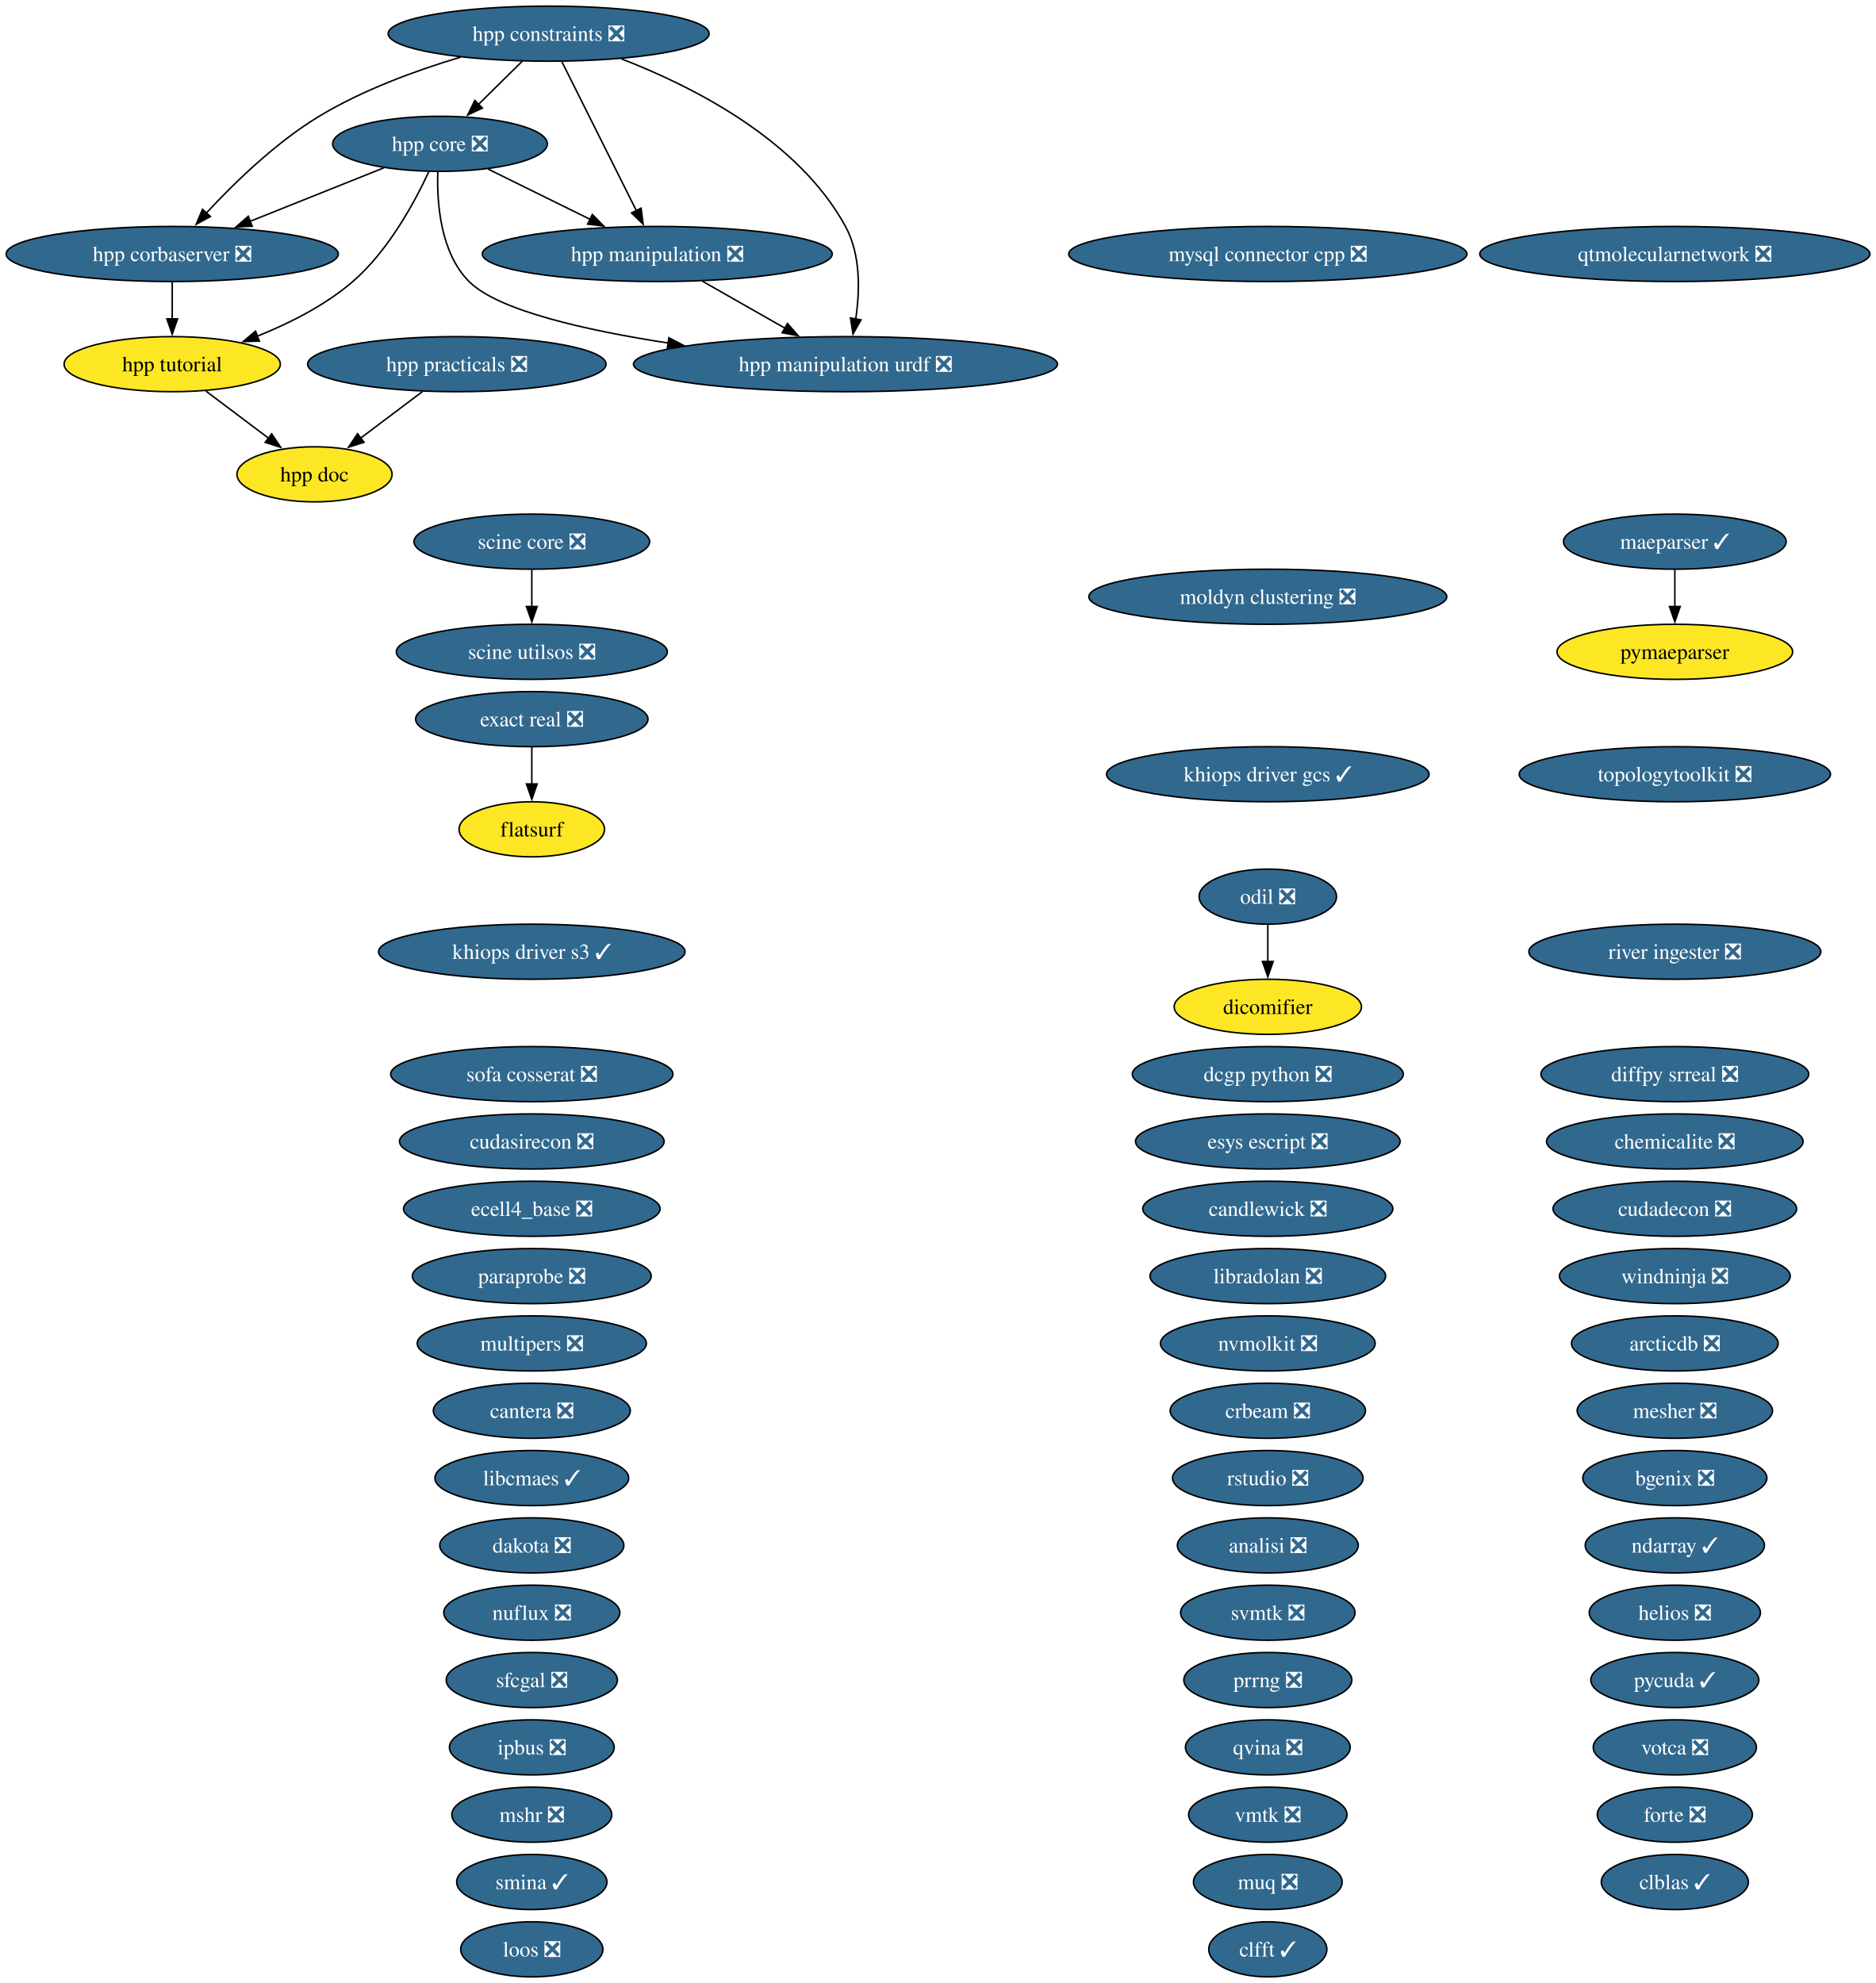
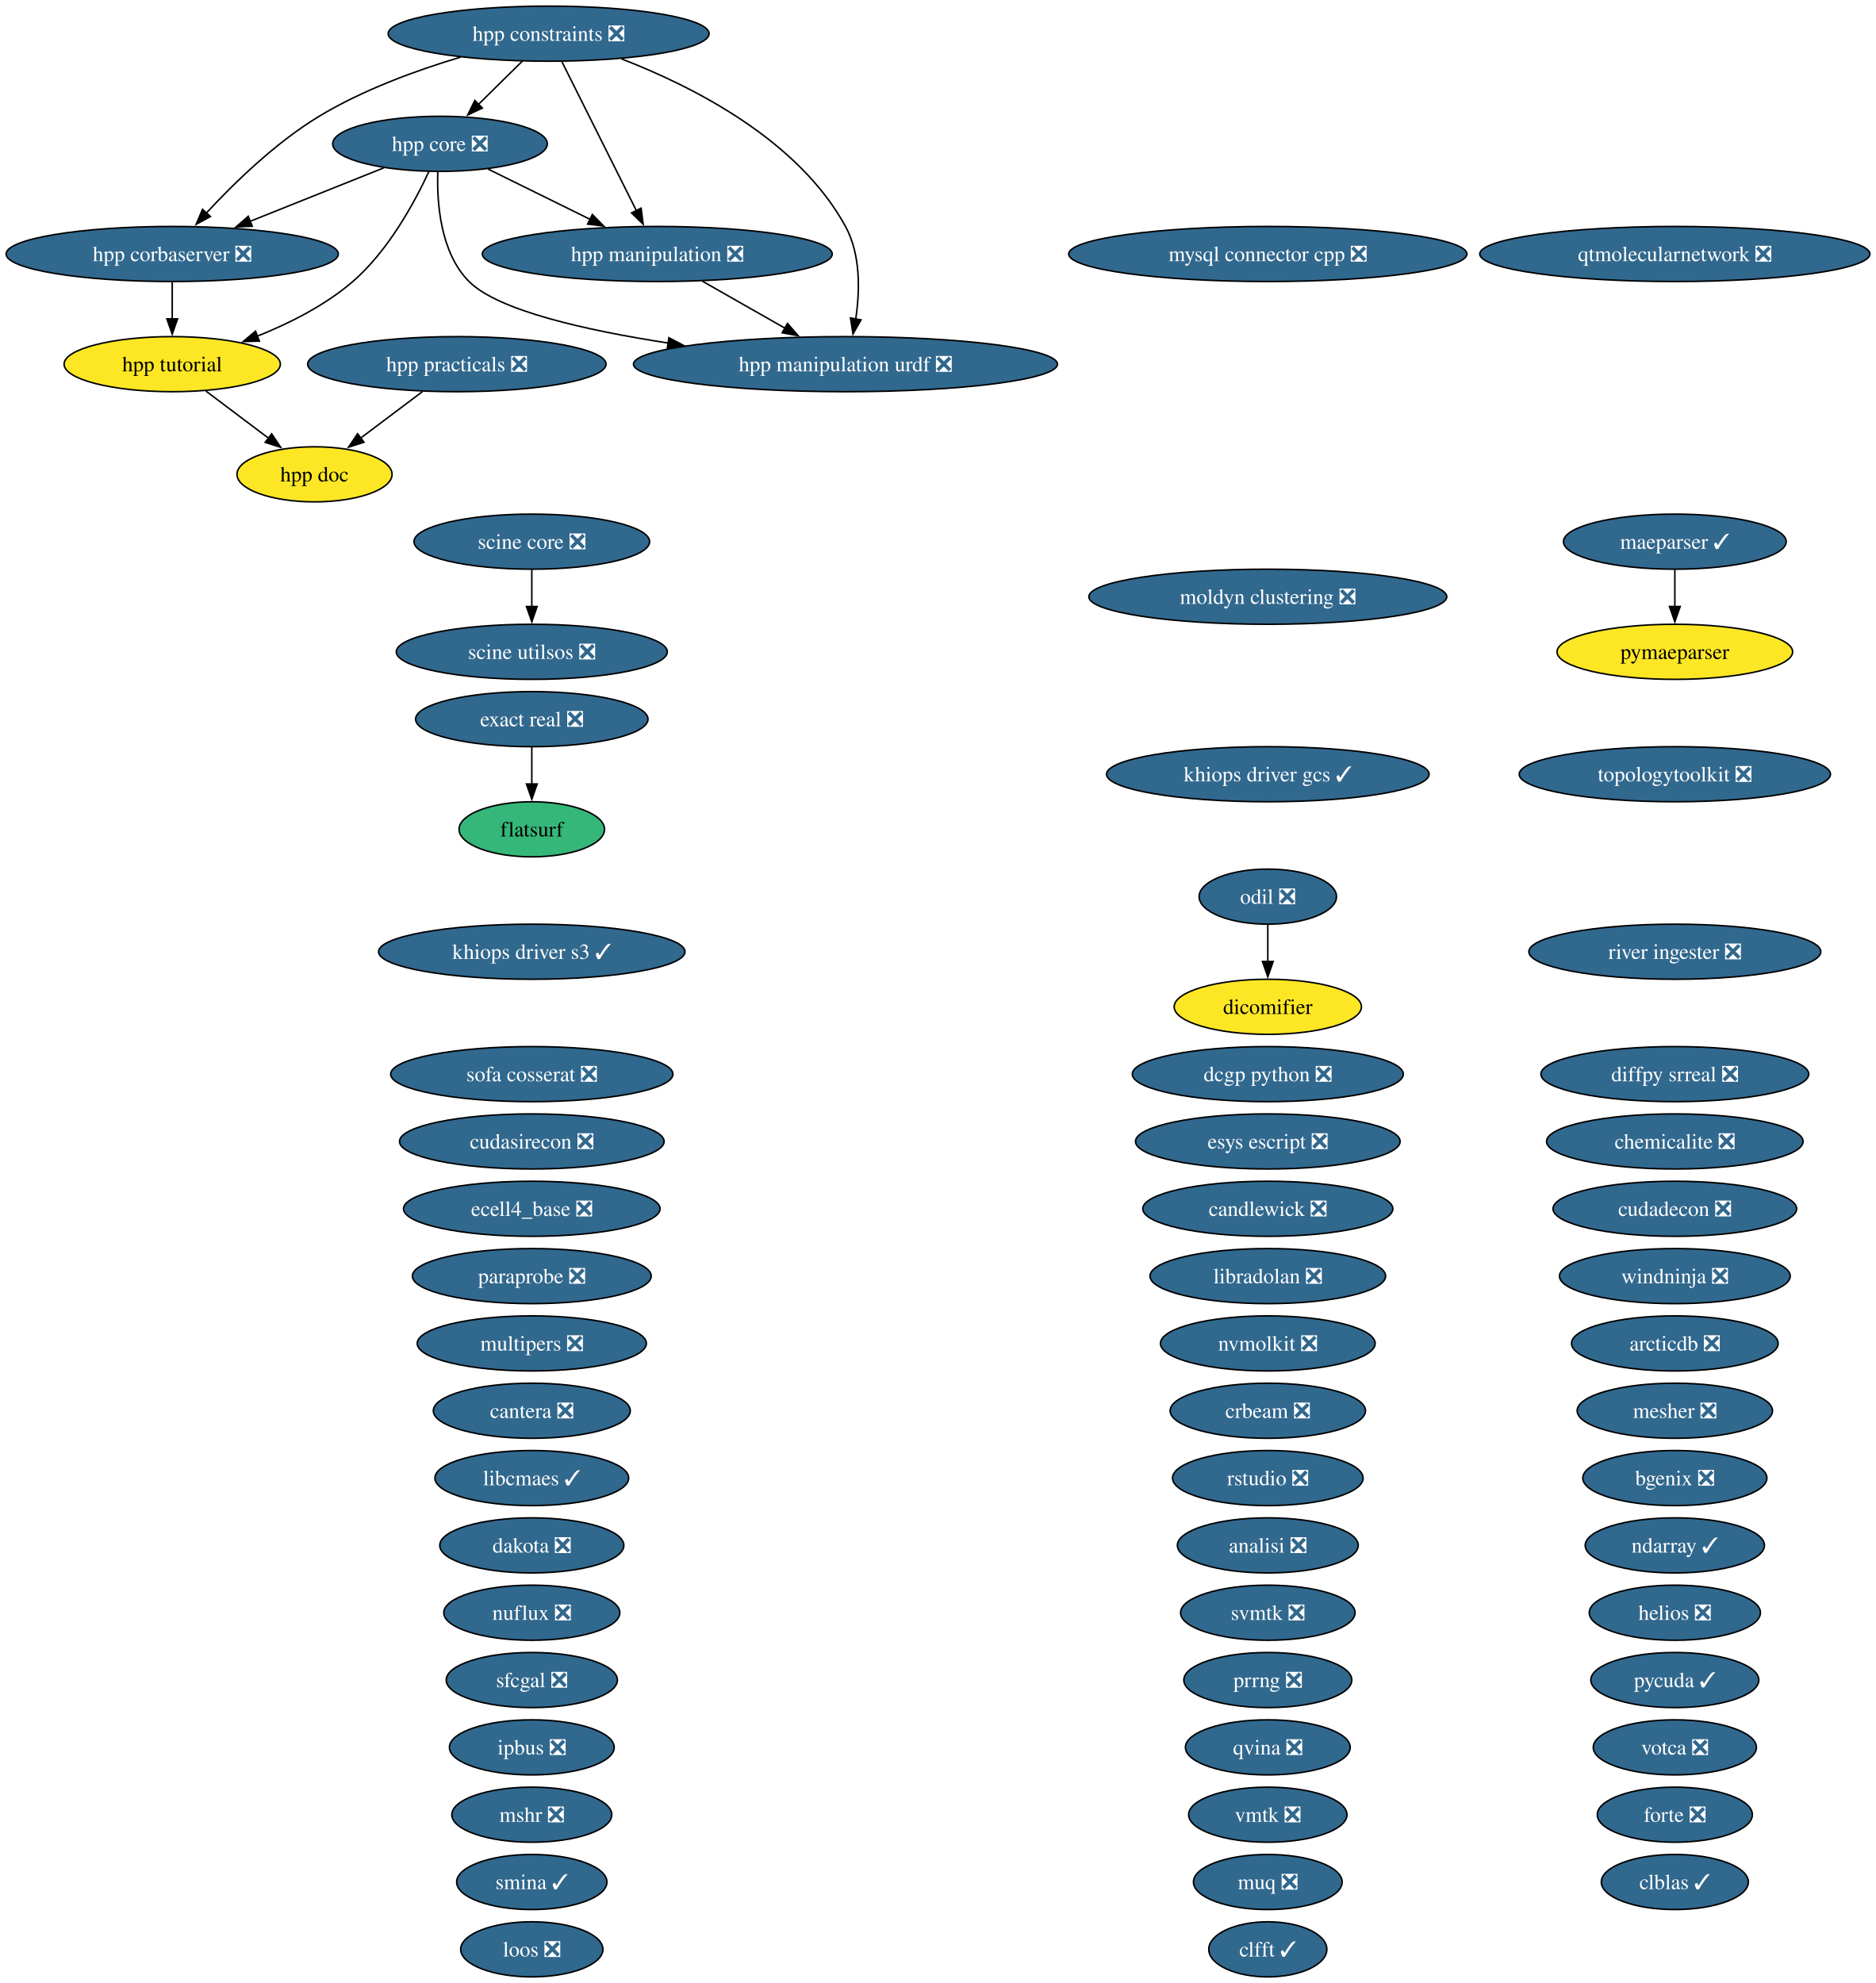
<svg xmlns="http://www.w3.org/2000/svg" xmlns:xlink="http://www.w3.org/1999/xlink" width="1226pt" height="1296pt" viewBox="0.00 0.00 1226.00 1296.00">
  <g id="graph0" class="graph" transform="scale(1 1) rotate(0) translate(4 1292)">
    <polygon fill="white" stroke="none" points="-4,4 -4,-1292 1222.05,-1292 1222.05,4 -4,4" />
    <g id="node1" class="node">
      <g id="a_node1">
        <a xlink:href="https://github.com/conda-forge/analisi-feedstock/pull/40" xlink:title="analisi ❎">
          <ellipse fill="#31688e" stroke="black" cx="824.55" cy="-282" rx="59.1" ry="18" />
          <text xml:space="preserve" text-anchor="middle" x="824.55" y="-277.32" font-family="Times,serif" font-size="14.00" fill="white">analisi ❎</text>
        </a>
      </g>
    </g>
    <g id="node2" class="node">
      <g id="a_node2">
        <a xlink:href="https://github.com/conda-forge/arcticdb-feedstock/pull/636" xlink:title="arcticdb ❎">
          <ellipse fill="#31688e" stroke="black" cx="1090.55" cy="-414" rx="67.52" ry="18" />
          <text xml:space="preserve" text-anchor="middle" x="1090.55" y="-409.32" font-family="Times,serif" font-size="14.00" fill="white">arcticdb ❎</text>
        </a>
      </g>
    </g>
    <g id="node3" class="node">
      <g id="a_node3">
        <a xlink:href="https://github.com/conda-forge/bgenix-feedstock/pull/33" xlink:title="bgenix ❎">
          <ellipse fill="#31688e" stroke="black" cx="1090.55" cy="-326" rx="60.15" ry="18" />
          <text xml:space="preserve" text-anchor="middle" x="1090.55" y="-321.32" font-family="Times,serif" font-size="14.00" fill="white">bgenix ❎</text>
        </a>
      </g>
    </g>
    <g id="node4" class="node">
      <g id="a_node4">
        <a xlink:href="https://github.com/conda-forge/candlewick-feedstock/pull/38" xlink:title="candlewick ❎">
          <ellipse fill="#31688e" stroke="black" cx="824.55" cy="-502" rx="81.72" ry="18" />
          <text xml:space="preserve" text-anchor="middle" x="824.55" y="-497.32" font-family="Times,serif" font-size="14.00" fill="white">candlewick ❎</text>
        </a>
      </g>
    </g>
    <g id="node5" class="node">
      <g id="a_node5">
        <a xlink:href="https://github.com/conda-forge/cantera-feedstock/pull/72" xlink:title="cantera ❎">
          <ellipse fill="#31688e" stroke="black" cx="343.55" cy="-370" rx="64.36" ry="18" />
          <text xml:space="preserve" text-anchor="middle" x="343.55" y="-365.32" font-family="Times,serif" font-size="14.00" fill="white">cantera ❎</text>
        </a>
      </g>
    </g>
    <g id="node6" class="node">
      <g id="a_node6">
        <a xlink:href="https://github.com/conda-forge/chemicalite-feedstock/pull/32" xlink:title="chemicalite ❎">
          <ellipse fill="#31688e" stroke="black" cx="1090.55" cy="-546" rx="83.83" ry="18" />
          <text xml:space="preserve" text-anchor="middle" x="1090.55" y="-541.33" font-family="Times,serif" font-size="14.00" fill="white">chemicalite ❎</text>
        </a>
      </g>
    </g>
    <g id="node7" class="node">
      <g id="a_node7">
        <a xlink:href="https://github.com/conda-forge/clblas-feedstock/pull/16" xlink:title="clblas ✓">
          <ellipse fill="#31688e" stroke="black" cx="1090.55" cy="-62" rx="48.05" ry="18" />
          <text xml:space="preserve" text-anchor="middle" x="1090.55" y="-57.33" font-family="Times,serif" font-size="14.00" fill="white">clblas ✓</text>
        </a>
      </g>
    </g>
    <g id="node8" class="node">
      <g id="a_node8">
        <a xlink:href="https://github.com/conda-forge/clfft-feedstock/pull/21" xlink:title="clfft ✓">
          <ellipse fill="#31688e" stroke="black" cx="824.55" cy="-18" rx="38.58" ry="18" />
          <text xml:space="preserve" text-anchor="middle" x="824.55" y="-13.32" font-family="Times,serif" font-size="14.00" fill="white">clfft ✓</text>
        </a>
      </g>
    </g>
    <g id="node9" class="node">
      <g id="a_node9">
        <a xlink:href="https://github.com/conda-forge/crbeam-feedstock/pull/3" xlink:title="crbeam ❎">
          <ellipse fill="#31688e" stroke="black" cx="824.55" cy="-370" rx="63.83" ry="18" />
          <text xml:space="preserve" text-anchor="middle" x="824.55" y="-365.32" font-family="Times,serif" font-size="14.00" fill="white">crbeam ❎</text>
        </a>
      </g>
    </g>
    <g id="node10" class="node">
      <g id="a_node10">
        <a xlink:href="https://github.com/conda-forge/cudadecon-feedstock/pull/36" xlink:title="cudadecon ❎">
          <ellipse fill="#31688e" stroke="black" cx="1090.55" cy="-502" rx="79.62" ry="18" />
          <text xml:space="preserve" text-anchor="middle" x="1090.55" y="-497.32" font-family="Times,serif" font-size="14.00" fill="white">cudadecon ❎</text>
        </a>
      </g>
    </g>
    <g id="node11" class="node">
      <g id="a_node11">
        <a xlink:href="https://github.com/conda-forge/cudasirecon-feedstock/pull/34" xlink:title="cudasirecon ❎">
          <ellipse fill="#31688e" stroke="black" cx="343.55" cy="-546" rx="86.46" ry="18" />
          <text xml:space="preserve" text-anchor="middle" x="343.55" y="-541.33" font-family="Times,serif" font-size="14.00" fill="white">cudasirecon ❎</text>
        </a>
      </g>
    </g>
    <g id="node12" class="node">
      <g id="a_node12">
        <a xlink:href="https://github.com/conda-forge/dakota-feedstock/pull/62" xlink:title="dakota ❎">
          <ellipse fill="#31688e" stroke="black" cx="343.55" cy="-282" rx="60.15" ry="18" />
          <text xml:space="preserve" text-anchor="middle" x="343.55" y="-277.32" font-family="Times,serif" font-size="14.00" fill="white">dakota ❎</text>
        </a>
      </g>
    </g>
    <g id="node13" class="node">
      <g id="a_node13">
        <a xlink:href="https://github.com/conda-forge/dcgp-python-feedstock/pull/34" xlink:title="dcgp python ❎">
          <ellipse fill="#31688e" stroke="black" cx="824.55" cy="-590" rx="88.56" ry="18" />
          <text xml:space="preserve" text-anchor="middle" x="824.55" y="-585.33" font-family="Times,serif" font-size="14.00" fill="white">dcgp python ❎</text>
        </a>
      </g>
    </g>
    <g id="node14" class="node">
      <g id="a_node14">
        <a xlink:href="https://github.com/conda-forge/dicomifier-feedstock" xlink:title="dicomifier">
          <ellipse fill="#fde725" stroke="black" cx="824.55" cy="-634" rx="61.2" ry="18" />
          <text xml:space="preserve" text-anchor="middle" x="824.55" y="-629.33" font-family="Times,serif" font-size="14.00">dicomifier</text>
        </a>
      </g>
    </g>
    <g id="node15" class="node">
      <g id="a_node15">
        <a xlink:href="https://github.com/conda-forge/diffpy.srreal-feedstock/pull/4" xlink:title="diffpy srreal ❎">
          <ellipse fill="#31688e" stroke="black" cx="1090.55" cy="-590" rx="87.51" ry="18" />
          <text xml:space="preserve" text-anchor="middle" x="1090.55" y="-585.33" font-family="Times,serif" font-size="14.00" fill="white">diffpy srreal ❎</text>
        </a>
      </g>
    </g>
    <g id="node16" class="node">
      <g id="a_node16">
        <a xlink:href="https://github.com/conda-forge/ecell4_base-feedstock/pull/38" xlink:title="ecell4_base ❎">
          <ellipse fill="#31688e" stroke="black" cx="343.55" cy="-502" rx="83.83" ry="18" />
          <text xml:space="preserve" text-anchor="middle" x="343.55" y="-497.32" font-family="Times,serif" font-size="14.00" fill="white">ecell4_base ❎</text>
        </a>
      </g>
    </g>
    <g id="node17" class="node">
      <g id="a_node17">
        <a xlink:href="https://github.com/conda-forge/esys-escript-feedstock/pull/84" xlink:title="esys escript ❎">
          <ellipse fill="#31688e" stroke="black" cx="824.55" cy="-546" rx="86.46" ry="18" />
          <text xml:space="preserve" text-anchor="middle" x="824.55" y="-541.33" font-family="Times,serif" font-size="14.00" fill="white">esys escript ❎</text>
        </a>
      </g>
    </g>
    <g id="node18" class="node">
      <g id="a_node18">
        <a xlink:href="https://github.com/conda-forge/exact-real-feedstock/pull/46" xlink:title="exact real ❎">
          <ellipse fill="#31688e" stroke="black" cx="343.55" cy="-822" rx="75.94" ry="18" />
          <text xml:space="preserve" text-anchor="middle" x="343.55" y="-817.33" font-family="Times,serif" font-size="14.00" fill="white">exact real ❎</text>
        </a>
      </g>
    </g>
    <g id="node19" class="node">
      <g id="a_node19">
        <a xlink:href="https://github.com/conda-forge/flatsurf-feedstock" xlink:title="flatsurf">
-           <ellipse fill="#fde725" stroke="black" cx="343.55" cy="-750" rx="47.53" ry="18" />
+           <ellipse fill="#35b779" stroke="black" cx="343.55" cy="-750" rx="47.53" ry="18" />
          <text xml:space="preserve" text-anchor="middle" x="343.55" y="-745.33" font-family="Times,serif" font-size="14.00">flatsurf</text>
        </a>
      </g>
    </g>
    <g id="edge1" class="edge">
      <path fill="none" stroke="black" d="M343.55,-803.7C343.55,-796.41 343.55,-787.73 343.55,-779.54" />
      <polygon fill="black" stroke="black" points="347.05,-779.62 343.55,-769.62 340.05,-779.62 347.05,-779.62" />
    </g>
    <g id="node20" class="node">
      <g id="a_node20">
        <a xlink:href="https://github.com/conda-forge/forte-feedstock/pull/13" xlink:title="forte ❎">
          <ellipse fill="#31688e" stroke="black" cx="1090.55" cy="-106" rx="50.68" ry="18" />
          <text xml:space="preserve" text-anchor="middle" x="1090.55" y="-101.33" font-family="Times,serif" font-size="14.00" fill="white">forte ❎</text>
        </a>
      </g>
    </g>
    <g id="node21" class="node">
      <g id="a_node21">
        <a xlink:href="https://github.com/conda-forge/helios-feedstock/pull/37" xlink:title="helios ❎">
          <ellipse fill="#31688e" stroke="black" cx="1090.55" cy="-238" rx="55.94" ry="18" />
          <text xml:space="preserve" text-anchor="middle" x="1090.55" y="-233.32" font-family="Times,serif" font-size="14.00" fill="white">helios ❎</text>
        </a>
      </g>
    </g>
    <g id="node22" class="node">
      <g id="a_node22">
        <a xlink:href="https://github.com/conda-forge/hpp-constraints-feedstock/pull/34" xlink:title="hpp constraints ❎">
          <ellipse fill="#31688e" stroke="black" cx="354.55" cy="-1270" rx="104.87" ry="18" />
          <text xml:space="preserve" text-anchor="middle" x="354.55" y="-1265.33" font-family="Times,serif" font-size="14.00" fill="white">hpp constraints ❎</text>
        </a>
      </g>
    </g>
    <g id="node23" class="node">
      <g id="a_node23">
        <a xlink:href="https://github.com/conda-forge/hpp-corbaserver-feedstock/pull/32" xlink:title="hpp corbaserver ❎">
          <ellipse fill="#31688e" stroke="black" cx="108.55" cy="-1126" rx="108.55" ry="18" />
          <text xml:space="preserve" text-anchor="middle" x="108.55" y="-1121.33" font-family="Times,serif" font-size="14.00" fill="white">hpp corbaserver ❎</text>
        </a>
      </g>
    </g>
    <g id="edge2" class="edge">
      <path fill="none" stroke="black" d="M296.91,-1254.64C267.94,-1245.97 233.04,-1233.21 204.55,-1216 176.22,-1198.87 149.04,-1172.42 130.88,-1152.8" />
      <polygon fill="black" stroke="black" points="133.53,-1150.5 124.22,-1145.44 128.34,-1155.2 133.53,-1150.5" />
    </g>
    <g id="node24" class="node">
      <g id="a_node24">
        <a xlink:href="https://github.com/conda-forge/hpp-core-feedstock/pull/33" xlink:title="hpp core ❎">
          <ellipse fill="#31688e" stroke="black" cx="283.55" cy="-1198" rx="70.15" ry="18" />
          <text xml:space="preserve" text-anchor="middle" x="283.55" y="-1193.33" font-family="Times,serif" font-size="14.00" fill="white">hpp core ❎</text>
        </a>
      </g>
    </g>
    <g id="edge3" class="edge">
      <path fill="none" stroke="black" d="M337.37,-1252.05C328.73,-1243.54 318.11,-1233.07 308.59,-1223.68" />
      <polygon fill="black" stroke="black" points="311.24,-1221.38 301.66,-1216.85 306.32,-1226.36 311.24,-1221.38" />
    </g>
    <g id="node26" class="node">
      <g id="a_node26">
        <a xlink:href="https://github.com/conda-forge/hpp-manipulation-feedstock/pull/32" xlink:title="hpp manipulation ❎">
          <ellipse fill="#31688e" stroke="black" cx="425.55" cy="-1126" rx="114.34" ry="18" />
          <text xml:space="preserve" text-anchor="middle" x="425.55" y="-1121.33" font-family="Times,serif" font-size="14.00" fill="white">hpp manipulation ❎</text>
        </a>
      </g>
    </g>
    <g id="edge4" class="edge">
      <path fill="none" stroke="black" d="M363.26,-1251.59C375.41,-1227.29 397.57,-1182.97 411.92,-1154.27" />
      <polygon fill="black" stroke="black" points="414.98,-1155.97 416.32,-1145.46 408.72,-1152.84 414.98,-1155.97" />
    </g>
    <g id="node27" class="node">
      <g id="a_node27">
        <a xlink:href="https://github.com/conda-forge/hpp-manipulation-urdf-feedstock/pull/30" xlink:title="hpp manipulation urdf ❎">
          <ellipse fill="#31688e" stroke="black" cx="548.55" cy="-1054" rx="138.54" ry="18" />
          <text xml:space="preserve" text-anchor="middle" x="548.55" y="-1049.33" font-family="Times,serif" font-size="14.00" fill="white">hpp manipulation urdf ❎</text>
        </a>
      </g>
    </g>
    <g id="edge5" class="edge">
      <path fill="none" stroke="black" d="M402.12,-1253.53C448.9,-1235.47 517.67,-1200.63 548.55,-1144 558.57,-1125.64 557.99,-1101.81 555.23,-1083.44" />
      <polygon fill="black" stroke="black" points="558.7,-1082.95 553.45,-1073.75 551.81,-1084.21 558.7,-1082.95" />
    </g>
    <g id="node29" class="node">
      <g id="a_node29">
        <a xlink:href="https://github.com/conda-forge/hpp-tutorial-feedstock" xlink:title="hpp tutorial">
          <ellipse fill="#fde725" stroke="black" cx="108.55" cy="-1054" rx="70.67" ry="18" />
          <text xml:space="preserve" text-anchor="middle" x="108.55" y="-1049.33" font-family="Times,serif" font-size="14.00">hpp tutorial</text>
        </a>
      </g>
    </g>
    <g id="edge6" class="edge">
      <path fill="none" stroke="black" d="M108.55,-1107.7C108.55,-1100.41 108.55,-1091.73 108.55,-1083.54" />
      <polygon fill="black" stroke="black" points="112.05,-1083.62 108.55,-1073.62 105.05,-1083.62 112.05,-1083.62" />
    </g>
    <g id="edge7" class="edge">
      <path fill="none" stroke="black" d="M246.87,-1182.33C221.45,-1172.16 187.28,-1158.49 159.26,-1147.28" />
      <polygon fill="black" stroke="black" points="160.85,-1144.15 150.26,-1143.68 158.25,-1150.65 160.85,-1144.15" />
    </g>
    <g id="edge8" class="edge">
      <path fill="none" stroke="black" d="M315.07,-1181.46C334.66,-1171.81 360.13,-1159.25 381.68,-1148.63" />
      <polygon fill="black" stroke="black" points="383.12,-1151.82 390.54,-1144.26 380.02,-1145.54 383.12,-1151.82" />
    </g>
    <g id="edge9" class="edge">
      <path fill="none" stroke="black" d="M282.11,-1179.7C281.45,-1159.63 283.69,-1126.9 302.55,-1108 321.43,-1089.09 378.43,-1076.15 432.82,-1067.79" />
      <polygon fill="black" stroke="black" points="433.13,-1071.28 442.51,-1066.35 432.1,-1064.36 433.13,-1071.28" />
    </g>
    <g id="edge10" class="edge">
      <path fill="none" stroke="black" d="M276.25,-1179.82C267.15,-1160.17 249.9,-1128.13 226.55,-1108 208.51,-1092.44 185.16,-1080.68 164,-1072.23" />
      <polygon fill="black" stroke="black" points="165.5,-1069.06 154.91,-1068.77 163.01,-1075.6 165.5,-1069.06" />
    </g>
    <g id="node25" class="node">
      <g id="a_node25">
        <a xlink:href="https://github.com/conda-forge/hpp-doc-feedstock" xlink:title="hpp doc">
          <ellipse fill="#fde725" stroke="black" cx="201.55" cy="-982" rx="50.68" ry="18" />
          <text xml:space="preserve" text-anchor="middle" x="201.55" y="-977.33" font-family="Times,serif" font-size="14.00">hpp doc</text>
        </a>
      </g>
    </g>
    <g id="edge11" class="edge">
      <path fill="none" stroke="black" d="M455.02,-1108.23C471.18,-1099.04 491.43,-1087.51 508.95,-1077.54" />
      <polygon fill="black" stroke="black" points="510.63,-1080.61 517.59,-1072.62 507.17,-1074.53 510.63,-1080.61" />
    </g>
    <g id="node28" class="node">
      <g id="a_node28">
        <a xlink:href="https://github.com/conda-forge/hpp-practicals-feedstock/pull/15" xlink:title="hpp practicals ❎">
          <ellipse fill="#31688e" stroke="black" cx="294.55" cy="-1054" rx="97.51" ry="18" />
          <text xml:space="preserve" text-anchor="middle" x="294.55" y="-1049.33" font-family="Times,serif" font-size="14.00" fill="white">hpp practicals ❎</text>
        </a>
      </g>
    </g>
    <g id="edge12" class="edge">
      <path fill="none" stroke="black" d="M272.04,-1036.05C259.93,-1026.94 244.83,-1015.57 231.71,-1005.7" />
      <polygon fill="black" stroke="black" points="233.89,-1002.96 223.79,-999.74 229.68,-1008.55 233.89,-1002.96" />
    </g>
    <g id="edge13" class="edge">
      <path fill="none" stroke="black" d="M130.59,-1036.41C142.9,-1027.15 158.4,-1015.48 171.78,-1005.41" />
      <polygon fill="black" stroke="black" points="173.54,-1008.47 179.42,-999.66 169.33,-1002.88 173.54,-1008.47" />
    </g>
    <g id="node30" class="node">
      <g id="a_node30">
        <a xlink:href="https://github.com/conda-forge/ipbus-feedstock/pull/1" xlink:title="ipbus ❎">
          <ellipse fill="#31688e" stroke="black" cx="343.55" cy="-150" rx="53.84" ry="18" />
          <text xml:space="preserve" text-anchor="middle" x="343.55" y="-145.32" font-family="Times,serif" font-size="14.00" fill="white">ipbus ❎</text>
        </a>
      </g>
    </g>
    <g id="node31" class="node">
      <g id="a_node31">
        <a xlink:href="https://github.com/conda-forge/khiops-driver-gcs-feedstock/pull/26" xlink:title="khiops driver gcs ✓">
          <ellipse fill="#31688e" stroke="black" cx="824.55" cy="-786" rx="105.4" ry="18" />
          <text xml:space="preserve" text-anchor="middle" x="824.55" y="-781.33" font-family="Times,serif" font-size="14.00" fill="white">khiops driver gcs ✓</text>
        </a>
      </g>
    </g>
    <g id="node32" class="node">
      <g id="a_node32">
        <a xlink:href="https://github.com/conda-forge/khiops-driver-s3-feedstock/pull/19" xlink:title="khiops driver s3 ✓">
          <ellipse fill="#31688e" stroke="black" cx="343.55" cy="-670" rx="100.14" ry="18" />
          <text xml:space="preserve" text-anchor="middle" x="343.55" y="-665.33" font-family="Times,serif" font-size="14.00" fill="white">khiops driver s3 ✓</text>
        </a>
      </g>
    </g>
    <g id="node33" class="node">
      <g id="a_node33">
        <a xlink:href="https://github.com/conda-forge/libcmaes-feedstock/pull/53" xlink:title="libcmaes ✓">
          <ellipse fill="#31688e" stroke="black" cx="343.55" cy="-326" rx="63.31" ry="18" />
          <text xml:space="preserve" text-anchor="middle" x="343.55" y="-321.32" font-family="Times,serif" font-size="14.00" fill="white">libcmaes ✓</text>
        </a>
      </g>
    </g>
    <g id="node34" class="node">
      <g id="a_node34">
        <a xlink:href="https://github.com/conda-forge/libradolan-feedstock/pull/30" xlink:title="libradolan ❎">
          <ellipse fill="#31688e" stroke="black" cx="824.55" cy="-458" rx="76.99" ry="18" />
          <text xml:space="preserve" text-anchor="middle" x="824.55" y="-453.32" font-family="Times,serif" font-size="14.00" fill="white">libradolan ❎</text>
        </a>
      </g>
    </g>
    <g id="node35" class="node">
      <g id="a_node35">
        <a xlink:href="https://github.com/conda-forge/loos-feedstock/pull/34" xlink:title="loos ❎">
          <ellipse fill="#31688e" stroke="black" cx="343.55" cy="-18" rx="46.47" ry="18" />
          <text xml:space="preserve" text-anchor="middle" x="343.55" y="-13.32" font-family="Times,serif" font-size="14.00" fill="white">loos ❎</text>
        </a>
      </g>
    </g>
    <g id="node36" class="node">
      <g id="a_node36">
        <a xlink:href="https://github.com/conda-forge/maeparser-feedstock/pull/5" xlink:title="maeparser ✓">
          <ellipse fill="#31688e" stroke="black" cx="1090.55" cy="-938" rx="72.78" ry="18" />
          <text xml:space="preserve" text-anchor="middle" x="1090.55" y="-933.33" font-family="Times,serif" font-size="14.00" fill="white">maeparser ✓</text>
        </a>
      </g>
    </g>
    <g id="node50" class="node">
      <g id="a_node50">
        <a xlink:href="https://github.com/conda-forge/pymaeparser-feedstock" xlink:title="pymaeparser">
          <ellipse fill="#fde725" stroke="black" cx="1090.55" cy="-866" rx="76.99" ry="18" />
          <text xml:space="preserve" text-anchor="middle" x="1090.55" y="-861.33" font-family="Times,serif" font-size="14.00">pymaeparser</text>
        </a>
      </g>
    </g>
    <g id="edge14" class="edge">
      <path fill="none" stroke="black" d="M1090.55,-919.7C1090.55,-912.41 1090.55,-903.73 1090.55,-895.54" />
      <polygon fill="black" stroke="black" points="1094.05,-895.62 1090.55,-885.62 1087.05,-895.62 1094.05,-895.62" />
    </g>
    <g id="node37" class="node">
      <g id="a_node37">
        <a xlink:href="https://github.com/conda-forge/mesher-feedstock/pull/24" xlink:title="mesher ❎">
          <ellipse fill="#31688e" stroke="black" cx="1090.55" cy="-370" rx="63.83" ry="18" />
          <text xml:space="preserve" text-anchor="middle" x="1090.55" y="-365.32" font-family="Times,serif" font-size="14.00" fill="white">mesher ❎</text>
        </a>
      </g>
    </g>
    <g id="node38" class="node">
      <g id="a_node38">
        <a xlink:href="https://github.com/conda-forge/moldyn-clustering-feedstock/pull/13" xlink:title="moldyn clustering ❎">
          <ellipse fill="#31688e" stroke="black" cx="824.55" cy="-902" rx="116.97" ry="18" />
          <text xml:space="preserve" text-anchor="middle" x="824.55" y="-897.33" font-family="Times,serif" font-size="14.00" fill="white">moldyn clustering ❎</text>
        </a>
      </g>
    </g>
    <g id="node39" class="node">
      <g id="a_node39">
        <a xlink:href="https://github.com/conda-forge/mshr-feedstock/pull/43" xlink:title="mshr ❎">
          <ellipse fill="#31688e" stroke="black" cx="343.55" cy="-106" rx="52.26" ry="18" />
          <text xml:space="preserve" text-anchor="middle" x="343.55" y="-101.33" font-family="Times,serif" font-size="14.00" fill="white">mshr ❎</text>
        </a>
      </g>
    </g>
    <g id="node40" class="node">
      <g id="a_node40">
        <a xlink:href="https://github.com/conda-forge/multipers-feedstock/pull/27" xlink:title="multipers ❎">
          <ellipse fill="#31688e" stroke="black" cx="343.55" cy="-414" rx="74.88" ry="18" />
          <text xml:space="preserve" text-anchor="middle" x="343.55" y="-409.32" font-family="Times,serif" font-size="14.00" fill="white">multipers ❎</text>
        </a>
      </g>
    </g>
    <g id="node41" class="node">
      <g id="a_node41">
        <a xlink:href="https://github.com/conda-forge/muq-feedstock/pull/62" xlink:title="muq ❎">
          <ellipse fill="#31688e" stroke="black" cx="824.55" cy="-62" rx="48.58" ry="18" />
          <text xml:space="preserve" text-anchor="middle" x="824.55" y="-57.33" font-family="Times,serif" font-size="14.00" fill="white">muq ❎</text>
        </a>
      </g>
    </g>
    <g id="node42" class="node">
      <g id="a_node42">
        <a xlink:href="https://github.com/conda-forge/mysql-connector-cpp-feedstock/pull/41" xlink:title="mysql connector cpp ❎">
          <ellipse fill="#31688e" stroke="black" cx="824.55" cy="-1126" rx="130.12" ry="18" />
          <text xml:space="preserve" text-anchor="middle" x="824.55" y="-1121.33" font-family="Times,serif" font-size="14.00" fill="white">mysql connector cpp ❎</text>
        </a>
      </g>
    </g>
    <g id="node43" class="node">
      <g id="a_node43">
        <a xlink:href="https://github.com/conda-forge/ndarray-feedstock/pull/32" xlink:title="ndarray ✓">
          <ellipse fill="#31688e" stroke="black" cx="1090.55" cy="-282" rx="58.57" ry="18" />
          <text xml:space="preserve" text-anchor="middle" x="1090.55" y="-277.32" font-family="Times,serif" font-size="14.00" fill="white">ndarray ✓</text>
        </a>
      </g>
    </g>
    <g id="node44" class="node">
      <g id="a_node44">
        <a xlink:href="https://github.com/conda-forge/nuflux-feedstock/pull/44" xlink:title="nuflux ❎">
          <ellipse fill="#31688e" stroke="black" cx="343.55" cy="-238" rx="57.52" ry="18" />
          <text xml:space="preserve" text-anchor="middle" x="343.55" y="-233.32" font-family="Times,serif" font-size="14.00" fill="white">nuflux ❎</text>
        </a>
      </g>
    </g>
    <g id="node45" class="node">
      <g id="a_node45">
        <a xlink:href="https://github.com/conda-forge/nvmolkit-feedstock/pull/29" xlink:title="nvmolkit ❎">
          <ellipse fill="#31688e" stroke="black" cx="824.55" cy="-414" rx="70.15" ry="18" />
          <text xml:space="preserve" text-anchor="middle" x="824.55" y="-409.32" font-family="Times,serif" font-size="14.00" fill="white">nvmolkit ❎</text>
        </a>
      </g>
    </g>
    <g id="node46" class="node">
      <g id="a_node46">
        <a xlink:href="https://github.com/conda-forge/odil-feedstock/pull/42" xlink:title="odil ❎">
          <ellipse fill="#31688e" stroke="black" cx="824.55" cy="-706" rx="44.89" ry="18" />
          <text xml:space="preserve" text-anchor="middle" x="824.55" y="-701.33" font-family="Times,serif" font-size="14.00" fill="white">odil ❎</text>
        </a>
      </g>
    </g>
    <g id="edge15" class="edge">
      <path fill="none" stroke="black" d="M824.55,-687.7C824.55,-680.41 824.55,-671.73 824.55,-663.54" />
      <polygon fill="black" stroke="black" points="828.05,-663.62 824.55,-653.62 821.05,-663.62 828.05,-663.62" />
    </g>
    <g id="node47" class="node">
      <g id="a_node47">
        <a xlink:href="https://github.com/conda-forge/paraprobe-feedstock/pull/26" xlink:title="paraprobe ❎">
          <ellipse fill="#31688e" stroke="black" cx="343.55" cy="-458" rx="78.04" ry="18" />
          <text xml:space="preserve" text-anchor="middle" x="343.55" y="-453.32" font-family="Times,serif" font-size="14.00" fill="white">paraprobe ❎</text>
        </a>
      </g>
    </g>
    <g id="node48" class="node">
      <g id="a_node48">
        <a xlink:href="https://github.com/conda-forge/prrng-feedstock/pull/70" xlink:title="prrng ❎">
          <ellipse fill="#31688e" stroke="black" cx="824.55" cy="-194" rx="54.89" ry="18" />
          <text xml:space="preserve" text-anchor="middle" x="824.55" y="-189.32" font-family="Times,serif" font-size="14.00" fill="white">prrng ❎</text>
        </a>
      </g>
    </g>
    <g id="node49" class="node">
      <g id="a_node49">
        <a xlink:href="https://github.com/conda-forge/pycuda-feedstock/pull/55" xlink:title="pycuda ✓">
          <ellipse fill="#31688e" stroke="black" cx="1090.55" cy="-194" rx="54.89" ry="18" />
          <text xml:space="preserve" text-anchor="middle" x="1090.55" y="-189.32" font-family="Times,serif" font-size="14.00" fill="white">pycuda ✓</text>
        </a>
      </g>
    </g>
    <g id="node51" class="node">
      <g id="a_node51">
        <a xlink:href="https://github.com/conda-forge/qtmolecularnetwork-feedstock/pull/31" xlink:title="qtmolecularnetwork ❎">
          <ellipse fill="#31688e" stroke="black" cx="1090.55" cy="-1126" rx="127.49" ry="18" />
          <text xml:space="preserve" text-anchor="middle" x="1090.55" y="-1121.33" font-family="Times,serif" font-size="14.00" fill="white">qtmolecularnetwork ❎</text>
        </a>
      </g>
    </g>
    <g id="node52" class="node">
      <g id="a_node52">
        <a xlink:href="https://github.com/conda-forge/qvina-feedstock/pull/14" xlink:title="qvina ❎">
          <ellipse fill="#31688e" stroke="black" cx="824.55" cy="-150" rx="53.84" ry="18" />
          <text xml:space="preserve" text-anchor="middle" x="824.55" y="-145.32" font-family="Times,serif" font-size="14.00" fill="white">qvina ❎</text>
        </a>
      </g>
    </g>
    <g id="node53" class="node">
      <g id="a_node53">
        <a xlink:href="https://github.com/conda-forge/river-ingester-feedstock/pull/43" xlink:title="river ingester ❎">
          <ellipse fill="#31688e" stroke="black" cx="1090.55" cy="-670" rx="95.4" ry="18" />
          <text xml:space="preserve" text-anchor="middle" x="1090.55" y="-665.33" font-family="Times,serif" font-size="14.00" fill="white">river ingester ❎</text>
        </a>
      </g>
    </g>
    <g id="node54" class="node">
      <g id="a_node54">
        <a xlink:href="https://github.com/conda-forge/rstudio-feedstock/pull/48" xlink:title="rstudio ❎">
          <ellipse fill="#31688e" stroke="black" cx="824.55" cy="-326" rx="62.26" ry="18" />
          <text xml:space="preserve" text-anchor="middle" x="824.55" y="-321.32" font-family="Times,serif" font-size="14.00" fill="white">rstudio ❎</text>
        </a>
      </g>
    </g>
    <g id="node55" class="node">
      <g id="a_node55">
        <a xlink:href="https://github.com/conda-forge/scine-core-feedstock/pull/18" xlink:title="scine core ❎">
          <ellipse fill="#31688e" stroke="black" cx="343.55" cy="-938" rx="76.99" ry="18" />
          <text xml:space="preserve" text-anchor="middle" x="343.55" y="-933.33" font-family="Times,serif" font-size="14.00" fill="white">scine core ❎</text>
        </a>
      </g>
    </g>
    <g id="node56" class="node">
      <g id="a_node56">
        <a xlink:href="https://github.com/conda-forge/scine-utilsos-feedstock/pull/18" xlink:title="scine utilsos ❎">
          <ellipse fill="#31688e" stroke="black" cx="343.55" cy="-866" rx="88.56" ry="18" />
          <text xml:space="preserve" text-anchor="middle" x="343.55" y="-861.33" font-family="Times,serif" font-size="14.00" fill="white">scine utilsos ❎</text>
        </a>
      </g>
    </g>
    <g id="edge16" class="edge">
      <path fill="none" stroke="black" d="M343.55,-919.7C343.55,-912.41 343.55,-903.73 343.55,-895.54" />
      <polygon fill="black" stroke="black" points="347.05,-895.62 343.55,-885.62 340.05,-895.62 347.05,-895.62" />
    </g>
    <g id="node57" class="node">
      <g id="a_node57">
        <a xlink:href="https://github.com/conda-forge/sfcgal-feedstock/pull/2" xlink:title="sfcgal ❎">
          <ellipse fill="#31688e" stroke="black" cx="343.55" cy="-194" rx="55.94" ry="18" />
          <text xml:space="preserve" text-anchor="middle" x="343.55" y="-189.32" font-family="Times,serif" font-size="14.00" fill="white">sfcgal ❎</text>
        </a>
      </g>
    </g>
    <g id="node58" class="node">
      <g id="a_node58">
        <a xlink:href="https://github.com/conda-forge/smina-feedstock/pull/9" xlink:title="smina ✓">
          <ellipse fill="#31688e" stroke="black" cx="343.55" cy="-62" rx="49.1" ry="18" />
          <text xml:space="preserve" text-anchor="middle" x="343.55" y="-57.33" font-family="Times,serif" font-size="14.00" fill="white">smina ✓</text>
        </a>
      </g>
    </g>
    <g id="node59" class="node">
      <g id="a_node59">
        <a xlink:href="https://github.com/conda-forge/sofa-cosserat-feedstock/pull/1" xlink:title="sofa cosserat ❎">
          <ellipse fill="#31688e" stroke="black" cx="343.55" cy="-590" rx="92.24" ry="18" />
          <text xml:space="preserve" text-anchor="middle" x="343.55" y="-585.33" font-family="Times,serif" font-size="14.00" fill="white">sofa cosserat ❎</text>
        </a>
      </g>
    </g>
    <g id="node60" class="node">
      <g id="a_node60">
        <a xlink:href="https://github.com/conda-forge/svmtk-feedstock/pull/15" xlink:title="svmtk ❎">
          <ellipse fill="#31688e" stroke="black" cx="824.55" cy="-238" rx="57" ry="18" />
          <text xml:space="preserve" text-anchor="middle" x="824.55" y="-233.32" font-family="Times,serif" font-size="14.00" fill="white">svmtk ❎</text>
        </a>
      </g>
    </g>
    <g id="node61" class="node">
      <g id="a_node61">
        <a xlink:href="https://github.com/conda-forge/topologytoolkit-feedstock/pull/100" xlink:title="topologytoolkit ❎">
          <ellipse fill="#31688e" stroke="black" cx="1090.55" cy="-786" rx="101.71" ry="18" />
          <text xml:space="preserve" text-anchor="middle" x="1090.55" y="-781.33" font-family="Times,serif" font-size="14.00" fill="white">topologytoolkit ❎</text>
        </a>
      </g>
    </g>
    <g id="node62" class="node">
      <g id="a_node62">
        <a xlink:href="https://github.com/conda-forge/vmtk-feedstock/pull/41" xlink:title="vmtk ❎">
          <ellipse fill="#31688e" stroke="black" cx="824.55" cy="-106" rx="51.73" ry="18" />
          <text xml:space="preserve" text-anchor="middle" x="824.55" y="-101.33" font-family="Times,serif" font-size="14.00" fill="white">vmtk ❎</text>
        </a>
      </g>
    </g>
    <g id="node63" class="node">
      <g id="a_node63">
        <a xlink:href="https://github.com/conda-forge/votca-feedstock/pull/34" xlink:title="votca ❎">
          <ellipse fill="#31688e" stroke="black" cx="1090.55" cy="-150" rx="53.31" ry="18" />
          <text xml:space="preserve" text-anchor="middle" x="1090.55" y="-145.32" font-family="Times,serif" font-size="14.00" fill="white">votca ❎</text>
        </a>
      </g>
    </g>
    <g id="node64" class="node">
      <g id="a_node64">
        <a xlink:href="https://github.com/conda-forge/windninja-feedstock/pull/24" xlink:title="windninja ❎">
          <ellipse fill="#31688e" stroke="black" cx="1090.55" cy="-458" rx="75.41" ry="18" />
          <text xml:space="preserve" text-anchor="middle" x="1090.55" y="-453.32" font-family="Times,serif" font-size="14.00" fill="white">windninja ❎</text>
        </a>
      </g>
    </g>
  </g>
</svg>
